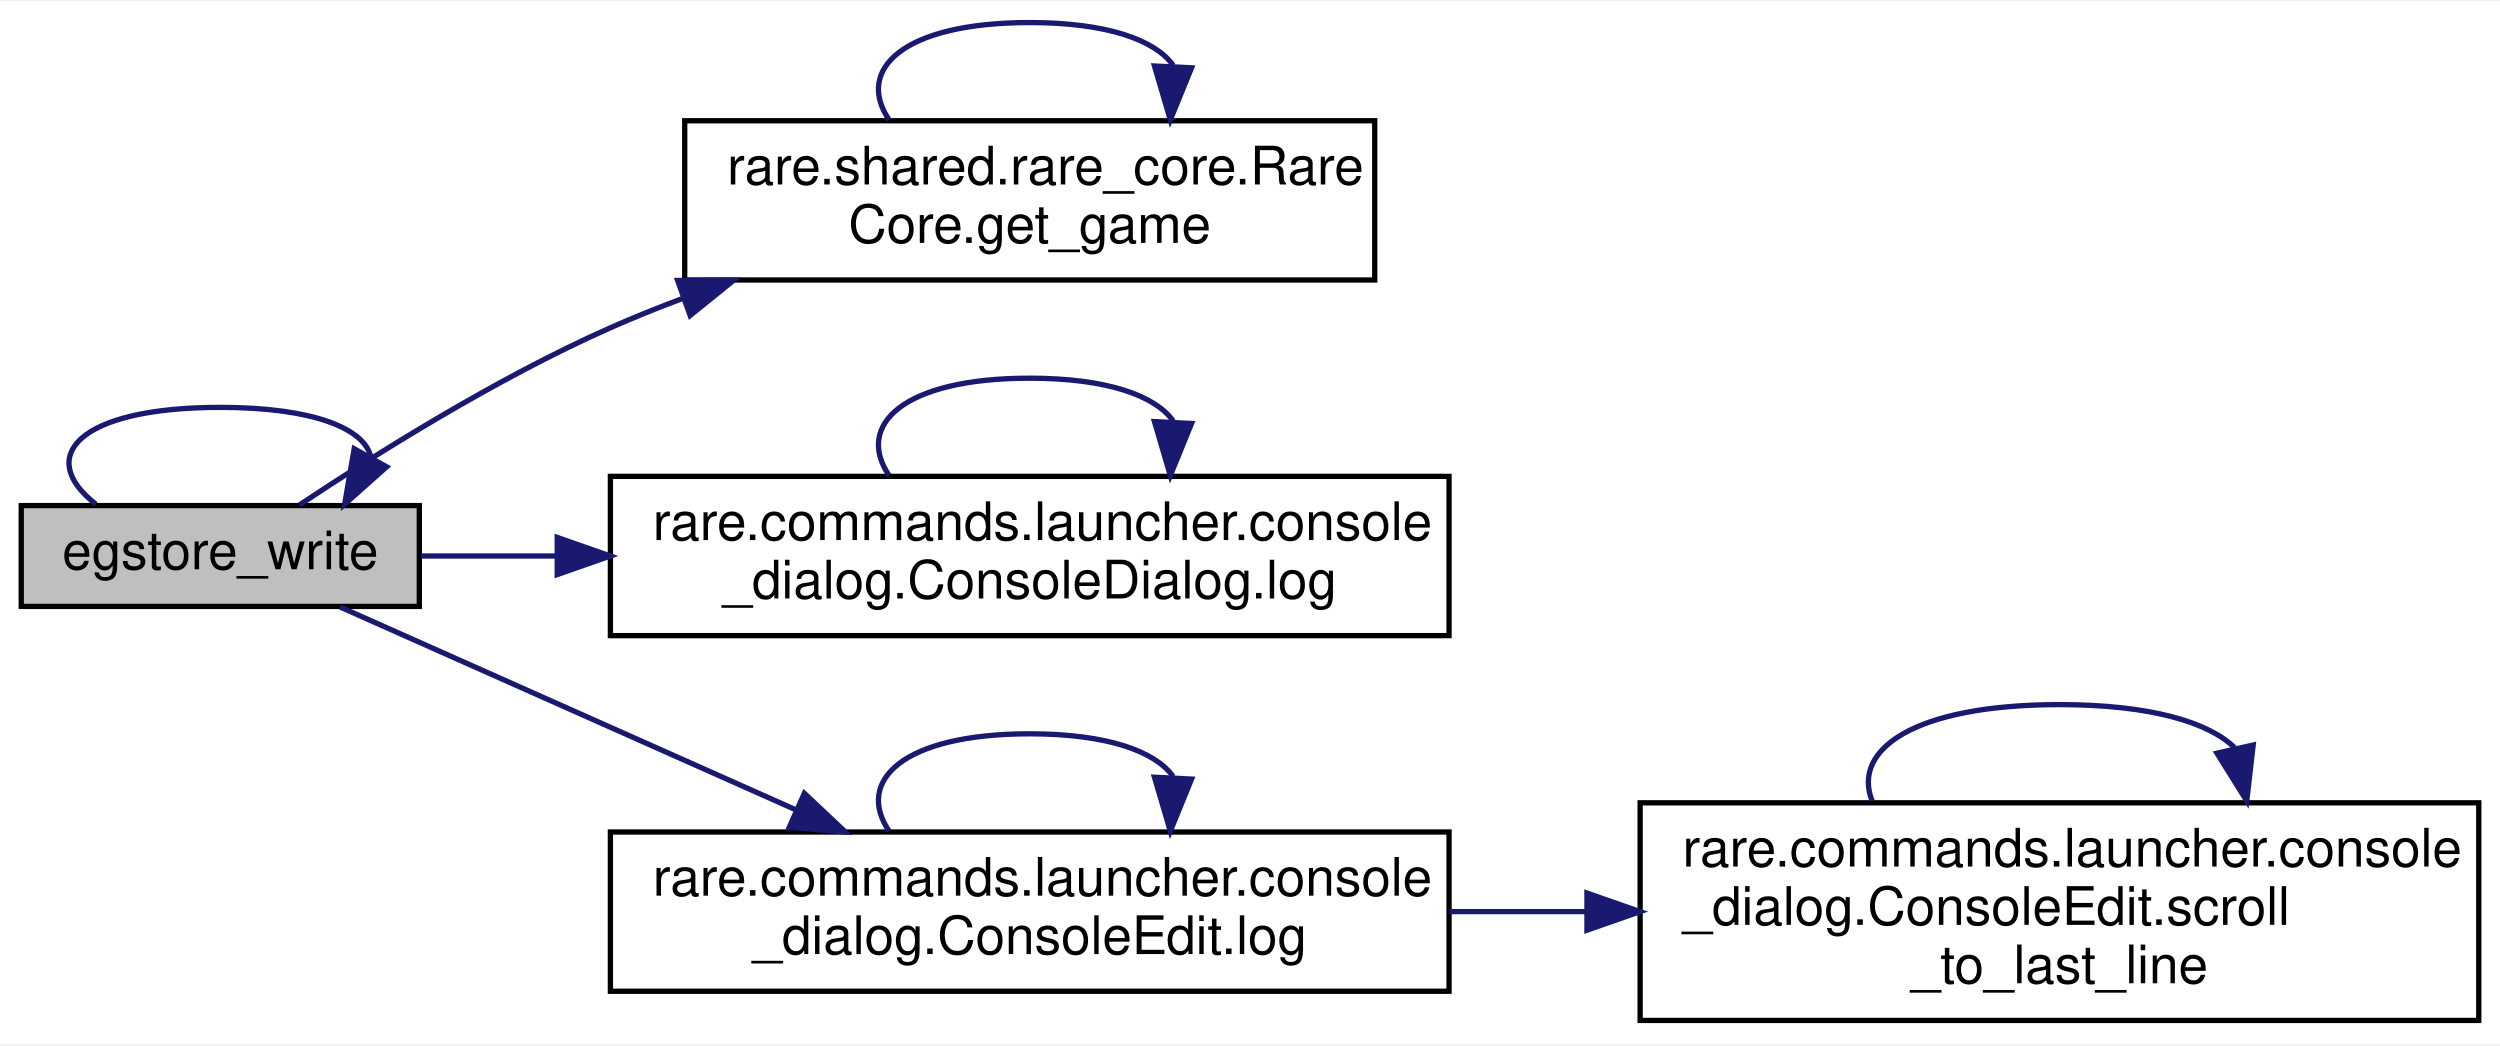
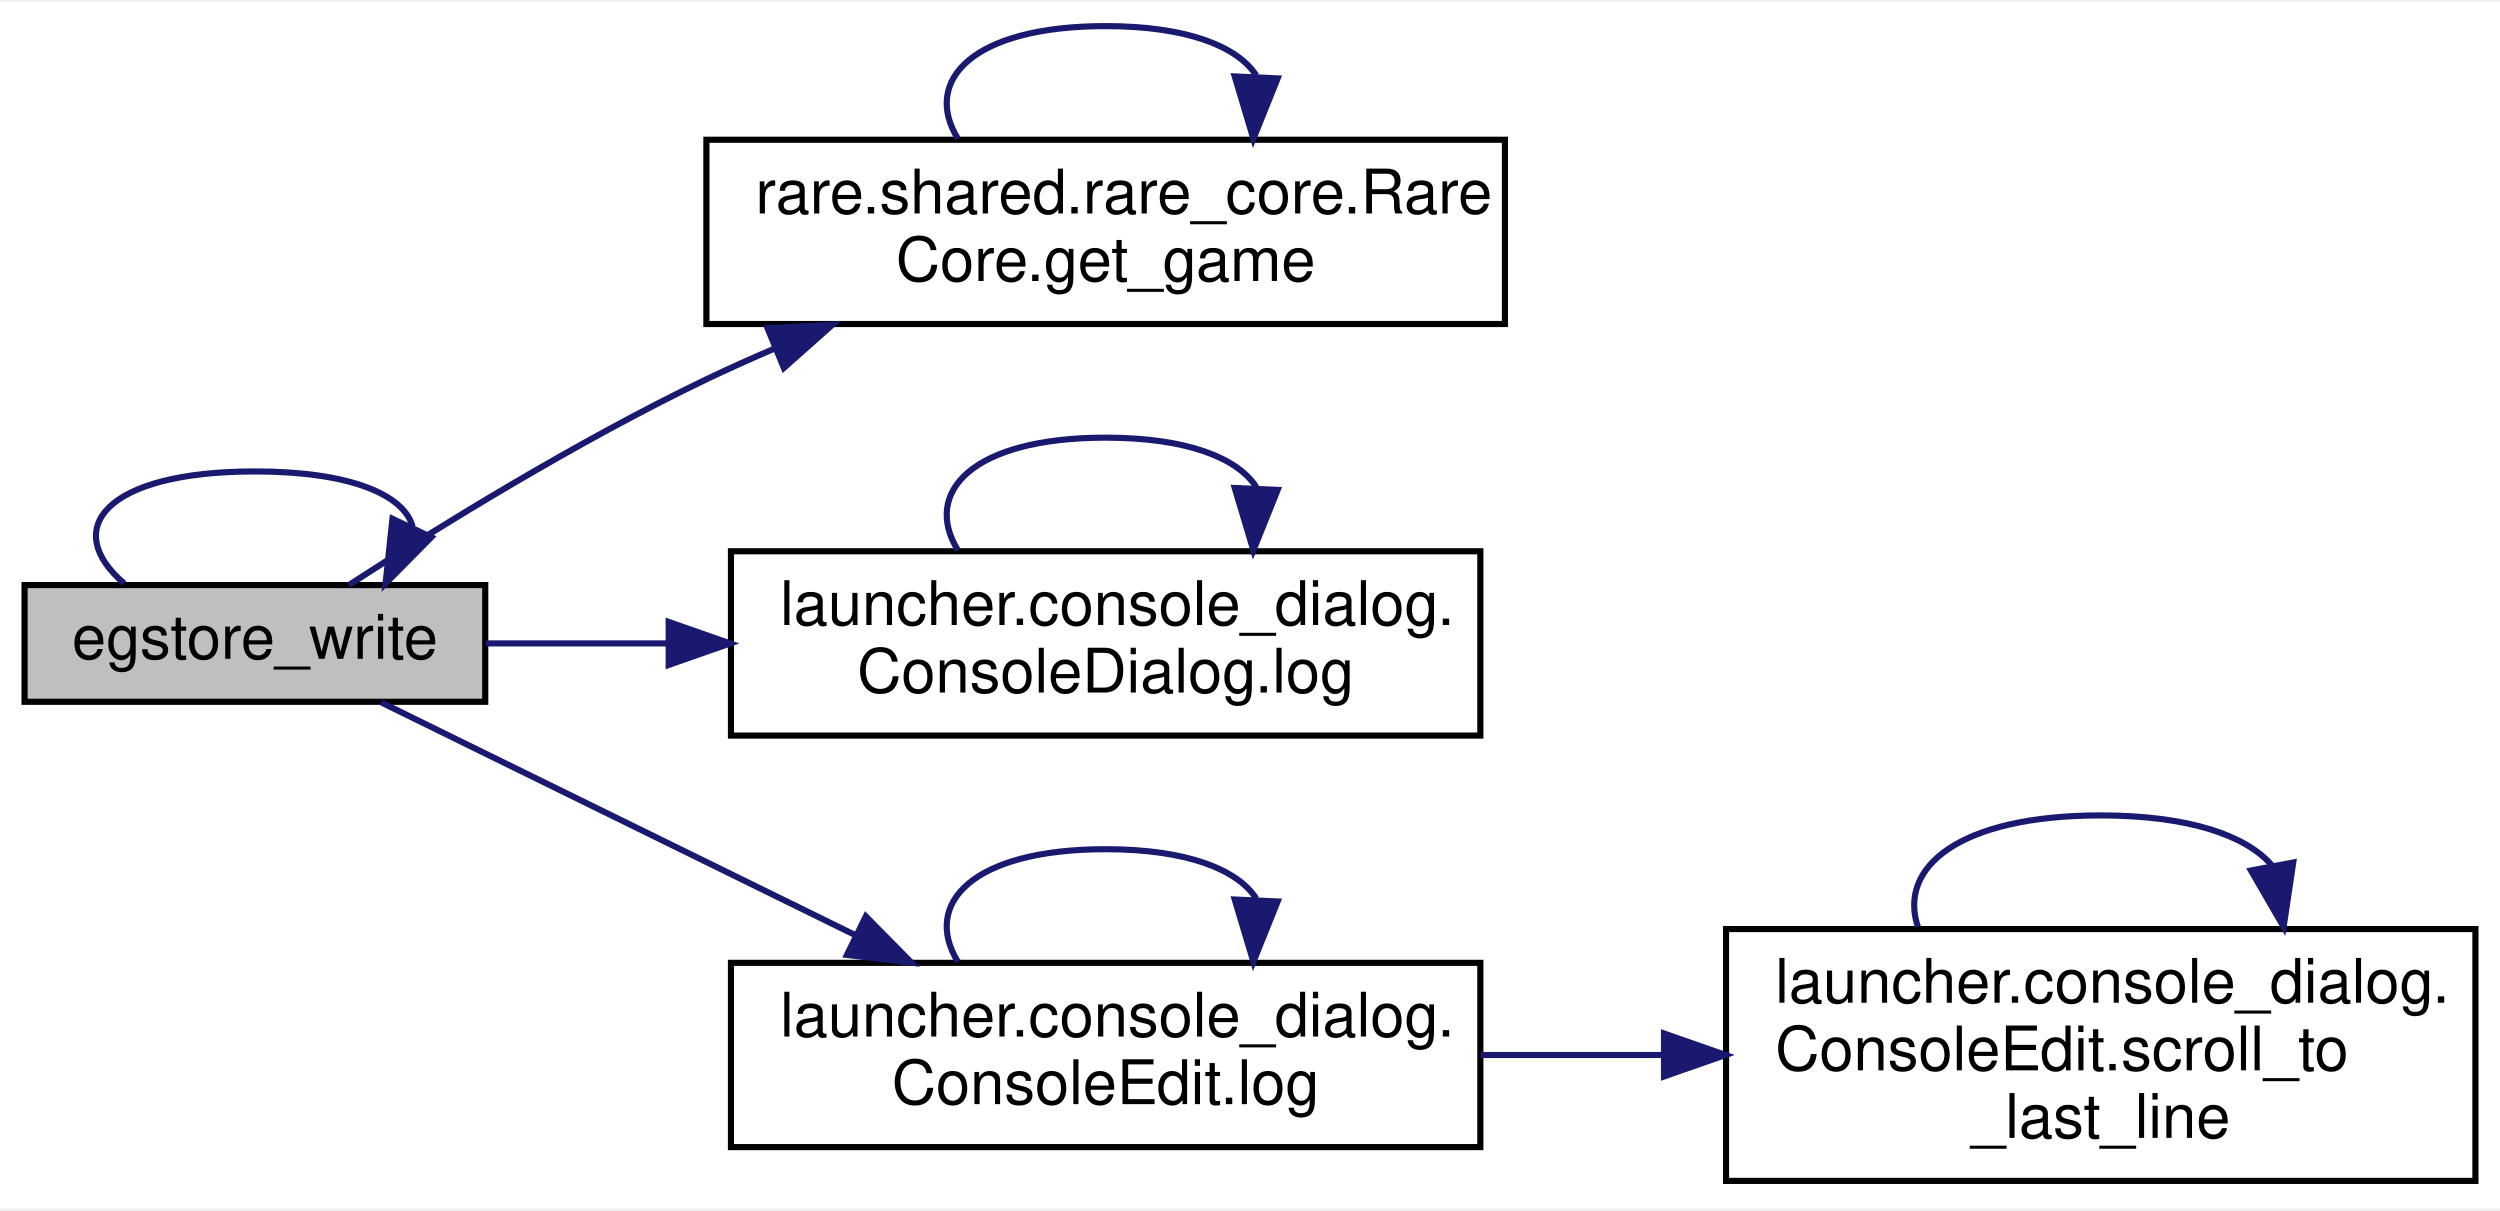
- <svg xmlns="http://www.w3.org/2000/svg" xmlns:xlink="http://www.w3.org/1999/xlink" width="471pt" height="197pt" viewBox="0.00 0.00 471.00 196.50">
+ <svg xmlns="http://www.w3.org/2000/svg" xmlns:xlink="http://www.w3.org/1999/xlink" width="407pt" height="197pt" viewBox="0.00 0.00 407.00 196.50">
  <g id="graph0" class="graph" transform="scale(1 1) rotate(0) translate(4 192.5)">
-     <polygon fill="white" stroke="transparent" points="-4,4 -4,-192.5 467,-192.5 467,4 -4,4" />
+     <polygon fill="white" stroke="transparent" points="-4,4 -4,-192.5 403,-192.5 403,4 -4,4" />
    <g id="node1" class="node">
      <g id="a_node1">
        <a xlink:title=" ">
          <polygon fill="#bfbfbf" stroke="black" points="0,-78.5 0,-97.5 75,-97.5 75,-78.5 0,-78.5" />
          <text text-anchor="middle" x="37.5" y="-85.5" font-family="Helvetica,sans-Serif" font-size="10.00">egstore_write</text>
        </a>
      </g>
    </g>
    <g id="edge1" class="edge">
-       <path fill="none" stroke="midnightblue" d="M14.07,-97.76C2.68,-106.57 10.48,-116 37.5,-116 55.23,-116 64.69,-111.94 65.87,-106.65" />
-       <polygon fill="midnightblue" stroke="midnightblue" points="68.84,-104.8 60.93,-97.76 62.73,-108.2 68.84,-104.8" />
+       <path fill="none" stroke="midnightblue" d="M16.23,-97.76C5.88,-106.57 12.97,-116 37.5,-116 53.21,-116 61.77,-112.13 63.17,-107.03" />
+       <polygon fill="midnightblue" stroke="midnightblue" points="66.22,-105.29 58.77,-97.76 59.89,-108.29 66.22,-105.29" />
    </g>
    <g id="node2" class="node">
      <g id="a_node2">
        <a xlink:href="classrare_1_1shared_1_1rare__core_1_1_rare_core.html#a79c176b5faed55afa14f43bf9096caf5" target="_top" xlink:title=" ">
-           <polygon fill="white" stroke="black" points="125,-140 125,-170 255,-170 255,-140 125,-140" />
-           <text text-anchor="start" x="133" y="-158" font-family="Helvetica,sans-Serif" font-size="10.00">rare.shared.rare_core.Rare</text>
-           <text text-anchor="middle" x="190" y="-147" font-family="Helvetica,sans-Serif" font-size="10.00">Core.get_game</text>
+           <polygon fill="white" stroke="black" points="111,-140 111,-170 241,-170 241,-140 111,-140" />
+           <text text-anchor="start" x="119" y="-158" font-family="Helvetica,sans-Serif" font-size="10.00">rare.shared.rare_core.Rare</text>
+           <text text-anchor="middle" x="176" y="-147" font-family="Helvetica,sans-Serif" font-size="10.00">Core.get_game</text>
        </a>
      </g>
    </g>
    <g id="edge2" class="edge">
-       <path fill="none" stroke="midnightblue" d="M52.41,-97.61C66.62,-107.09 89.59,-121.52 111,-131 115.38,-132.94 119.97,-134.79 124.63,-136.53" />
-       <polygon fill="midnightblue" stroke="midnightblue" points="123.67,-139.91 134.26,-139.97 126.02,-133.31 123.67,-139.91" />
+       <path fill="none" stroke="midnightblue" d="M52.8,-97.51C67.13,-106.79 90.02,-120.94 111,-131 114.57,-132.71 118.3,-134.38 122.08,-136" />
+       <polygon fill="midnightblue" stroke="midnightblue" points="120.95,-139.32 131.53,-139.89 123.61,-132.85 120.95,-139.32" />
    </g>
    <g id="node3" class="node">
      <g id="a_node3">
-         <a xlink:href="classrare_1_1commands_1_1launcher_1_1console__dialog_1_1_console_dialog.html#a4db0e98c238d6a69bdbf4b8cc59be732" target="_top" xlink:title=" ">
-           <polygon fill="white" stroke="black" points="111,-73 111,-103 269,-103 269,-73 111,-73" />
-           <text text-anchor="start" x="119" y="-91" font-family="Helvetica,sans-Serif" font-size="10.00">rare.commands.launcher.console</text>
-           <text text-anchor="middle" x="190" y="-80" font-family="Helvetica,sans-Serif" font-size="10.00">_dialog.ConsoleDialog.log</text>
+         <a xlink:href="classlauncher_1_1console__dialog_1_1_console_dialog.html#a4db0e98c238d6a69bdbf4b8cc59be732" target="_top" xlink:title=" ">
+           <polygon fill="white" stroke="black" points="115,-73 115,-103 237,-103 237,-73 115,-73" />
+           <text text-anchor="start" x="123" y="-91" font-family="Helvetica,sans-Serif" font-size="10.00">launcher.console_dialog.</text>
+           <text text-anchor="middle" x="176" y="-80" font-family="Helvetica,sans-Serif" font-size="10.00">ConsoleDialog.log</text>
        </a>
      </g>
    </g>
    <g id="edge4" class="edge">
-       <path fill="none" stroke="midnightblue" d="M75.32,-88C83.22,-88 91.9,-88 100.82,-88" />
-       <polygon fill="midnightblue" stroke="midnightblue" points="100.98,-91.5 110.98,-88 100.98,-84.5 100.98,-91.5" />
+       <path fill="none" stroke="midnightblue" d="M75.08,-88C84.26,-88 94.42,-88 104.65,-88" />
+       <polygon fill="midnightblue" stroke="midnightblue" points="104.86,-91.5 114.86,-88 104.86,-84.5 104.86,-91.5" />
    </g>
    <g id="node4" class="node">
      <g id="a_node4">
-         <a xlink:href="classrare_1_1commands_1_1launcher_1_1console__dialog_1_1_console_edit.html#ac05aadedf6e1be5c365c818989f98d50" target="_top" xlink:title=" ">
-           <polygon fill="white" stroke="black" points="111,-6 111,-36 269,-36 269,-6 111,-6" />
-           <text text-anchor="start" x="119" y="-24" font-family="Helvetica,sans-Serif" font-size="10.00">rare.commands.launcher.console</text>
-           <text text-anchor="middle" x="190" y="-13" font-family="Helvetica,sans-Serif" font-size="10.00">_dialog.ConsoleEdit.log</text>
+         <a xlink:href="classlauncher_1_1console__dialog_1_1_console_edit.html#ac05aadedf6e1be5c365c818989f98d50" target="_top" xlink:title=" ">
+           <polygon fill="white" stroke="black" points="115,-6 115,-36 237,-36 237,-6 115,-6" />
+           <text text-anchor="start" x="123" y="-24" font-family="Helvetica,sans-Serif" font-size="10.00">launcher.console_dialog.</text>
+           <text text-anchor="middle" x="176" y="-13" font-family="Helvetica,sans-Serif" font-size="10.00">ConsoleEdit.log</text>
        </a>
      </g>
    </g>
    <g id="edge6" class="edge">
-       <path fill="none" stroke="midnightblue" d="M60.06,-78.4C82.41,-68.45 117.93,-52.64 146.04,-40.13" />
-       <polygon fill="midnightblue" stroke="midnightblue" points="147.54,-43.29 155.26,-36.02 144.7,-36.89 147.54,-43.29" />
+       <path fill="none" stroke="midnightblue" d="M58.06,-78.4C78.15,-68.54 109.98,-52.91 135.37,-40.45" />
+       <polygon fill="midnightblue" stroke="midnightblue" points="136.96,-43.57 144.4,-36.02 133.88,-37.29 136.96,-43.57" />
    </g>
    <g id="edge3" class="edge">
-       <path fill="none" stroke="midnightblue" d="M163.51,-170.16C157.12,-179.56 165.95,-188.5 190,-188.5 204.65,-188.5 213.66,-185.18 217.01,-180.46" />
-       <polygon fill="midnightblue" stroke="midnightblue" points="220.49,-179.97 216.49,-170.16 213.5,-180.32 220.49,-179.97" />
+       <path fill="none" stroke="midnightblue" d="M151.95,-170.16C146.15,-179.56 154.17,-188.5 176,-188.5 189.3,-188.5 197.48,-185.18 200.52,-180.46" />
+       <polygon fill="midnightblue" stroke="midnightblue" points="204,-179.99 200.05,-170.16 197.01,-180.31 204,-179.99" />
    </g>
    <g id="edge5" class="edge">
-       <path fill="none" stroke="midnightblue" d="M163.51,-103.16C157.12,-112.56 165.95,-121.5 190,-121.5 204.65,-121.5 213.66,-118.18 217.01,-113.46" />
-       <polygon fill="midnightblue" stroke="midnightblue" points="220.49,-112.97 216.49,-103.16 213.5,-113.32 220.49,-112.97" />
+       <path fill="none" stroke="midnightblue" d="M151.95,-103.16C146.15,-112.56 154.17,-121.5 176,-121.5 189.3,-121.5 197.48,-118.18 200.52,-113.46" />
+       <polygon fill="midnightblue" stroke="midnightblue" points="204,-112.99 200.05,-103.16 197.01,-113.31 204,-112.99" />
    </g>
    <g id="edge7" class="edge">
-       <path fill="none" stroke="midnightblue" d="M163.51,-36.16C157.12,-45.56 165.95,-54.5 190,-54.5 204.65,-54.5 213.66,-51.18 217.01,-46.46" />
-       <polygon fill="midnightblue" stroke="midnightblue" points="220.49,-45.97 216.49,-36.16 213.5,-46.32 220.49,-45.97" />
+       <path fill="none" stroke="midnightblue" d="M151.95,-36.16C146.15,-45.56 154.17,-54.5 176,-54.5 189.3,-54.5 197.48,-51.18 200.52,-46.46" />
+       <polygon fill="midnightblue" stroke="midnightblue" points="204,-45.99 200.05,-36.16 197.01,-46.31 204,-45.99" />
    </g>
    <g id="node5" class="node">
      <g id="a_node5">
-         <a xlink:href="classrare_1_1commands_1_1launcher_1_1console__dialog_1_1_console_edit.html#ad89ca21019805240d01e41fe61cdbb56" target="_top" xlink:title=" ">
-           <polygon fill="white" stroke="black" points="305,-0.5 305,-41.5 463,-41.5 463,-0.5 305,-0.5" />
-           <text text-anchor="start" x="313" y="-29.5" font-family="Helvetica,sans-Serif" font-size="10.00">rare.commands.launcher.console</text>
-           <text text-anchor="start" x="313" y="-18.5" font-family="Helvetica,sans-Serif" font-size="10.00">_dialog.ConsoleEdit.scroll</text>
-           <text text-anchor="middle" x="384" y="-7.5" font-family="Helvetica,sans-Serif" font-size="10.00">_to_last_line</text>
+         <a xlink:href="classlauncher_1_1console__dialog_1_1_console_edit.html#ad89ca21019805240d01e41fe61cdbb56" target="_top" xlink:title=" ">
+           <polygon fill="white" stroke="black" points="277,-0.5 277,-41.5 399,-41.5 399,-0.5 277,-0.5" />
+           <text text-anchor="start" x="285" y="-29.5" font-family="Helvetica,sans-Serif" font-size="10.00">launcher.console_dialog.</text>
+           <text text-anchor="start" x="285" y="-18.5" font-family="Helvetica,sans-Serif" font-size="10.00">ConsoleEdit.scroll_to</text>
+           <text text-anchor="middle" x="338" y="-7.5" font-family="Helvetica,sans-Serif" font-size="10.00">_last_line</text>
        </a>
      </g>
    </g>
    <g id="edge8" class="edge">
-       <path fill="none" stroke="midnightblue" d="M269.09,-21C277.6,-21 286.3,-21 294.92,-21" />
-       <polygon fill="midnightblue" stroke="midnightblue" points="294.98,-24.5 304.98,-21 294.98,-17.5 294.98,-24.5" />
+       <path fill="none" stroke="midnightblue" d="M237.03,-21C246.71,-21 256.8,-21 266.69,-21" />
+       <polygon fill="midnightblue" stroke="midnightblue" points="266.9,-24.5 276.9,-21 266.9,-17.5 266.9,-24.5" />
    </g>
    <g id="edge9" class="edge">
-       <path fill="none" stroke="midnightblue" d="M348.71,-41.86C344.86,-51.54 356.62,-60 384,-60 401.11,-60 412.12,-56.7 417.03,-51.86" />
-       <polygon fill="midnightblue" stroke="midnightblue" points="420.5,-52.39 419.29,-41.86 413.67,-50.85 420.5,-52.39" />
+       <path fill="none" stroke="midnightblue" d="M308.23,-41.86C304.98,-51.54 314.9,-60 338,-60 352.44,-60 361.73,-56.7 365.87,-51.86" />
+       <polygon fill="midnightblue" stroke="midnightblue" points="369.34,-52.34 367.77,-41.86 362.46,-51.03 369.34,-52.34" />
    </g>
  </g>
</svg>
